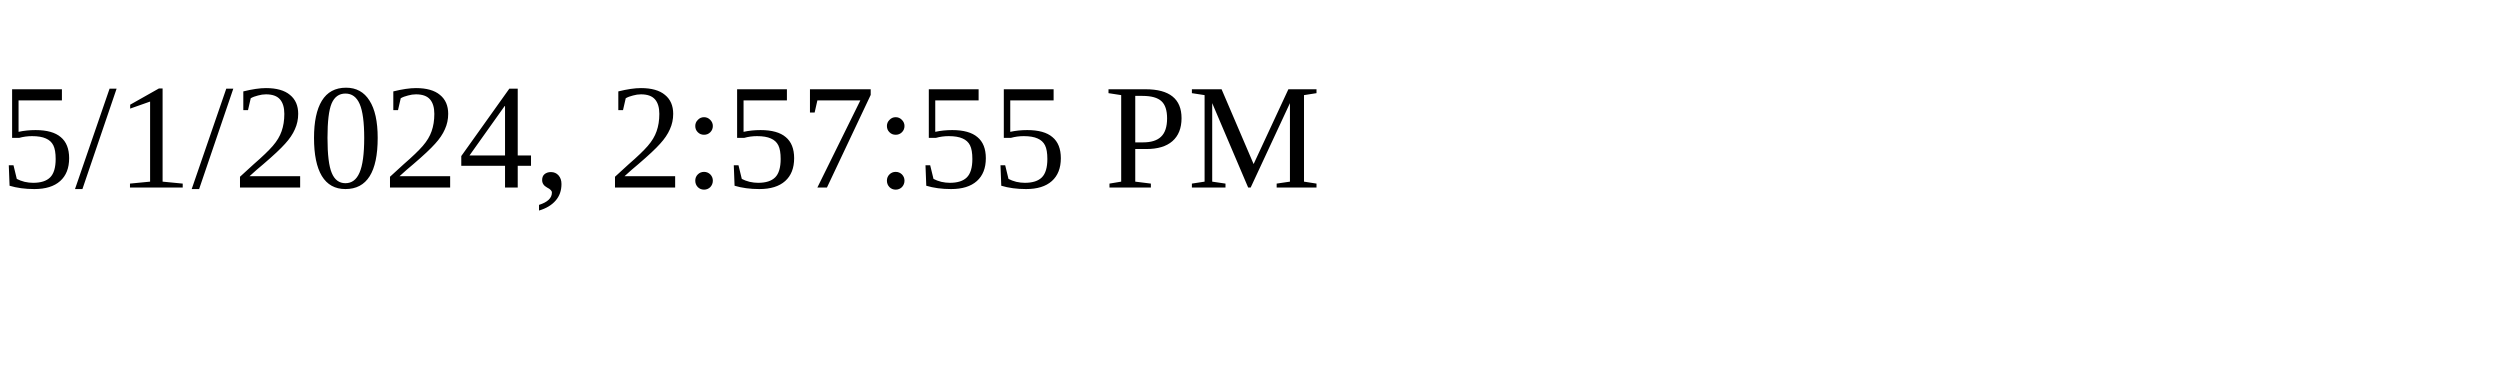
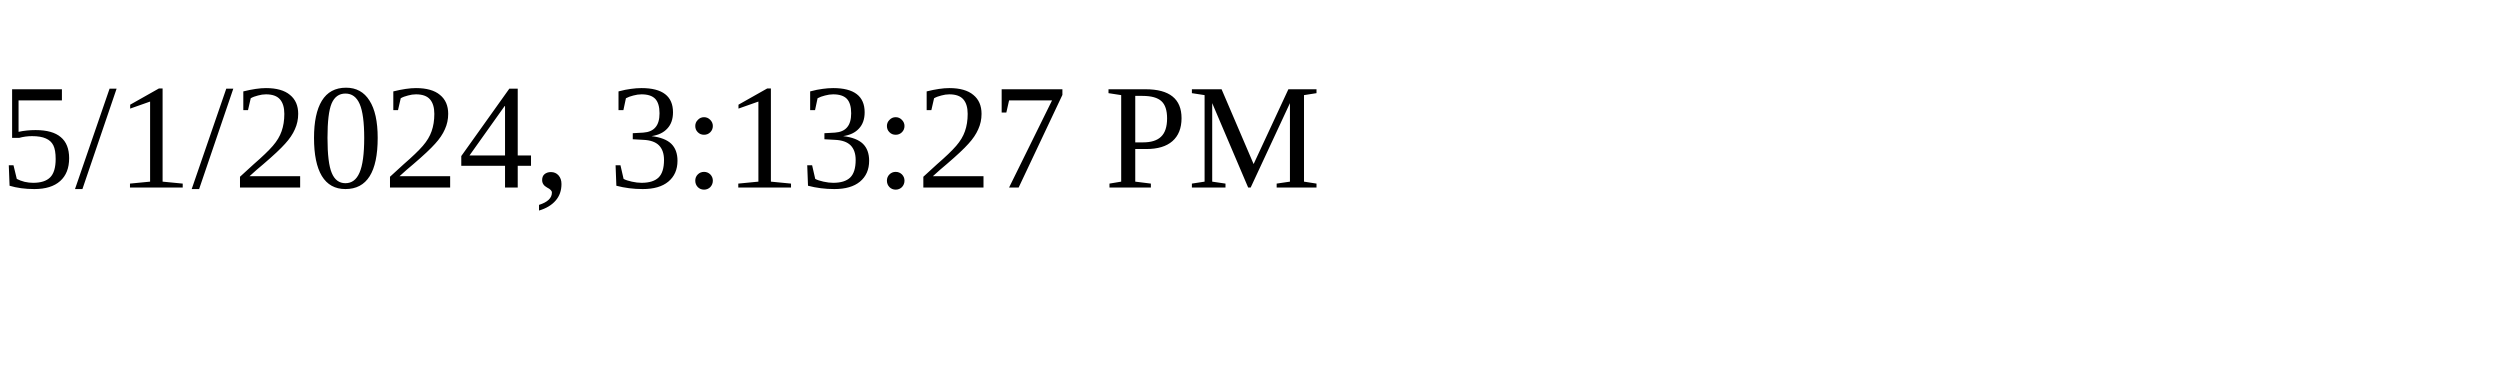
<svg xmlns="http://www.w3.org/2000/svg" height="30" width="200">
-   <text x="0" y="15">5/1/2024, 2:57:55 PM</text>
+   <text x="0" y="15">5/1/2024, 3:13:27 PM</text>
</svg>
